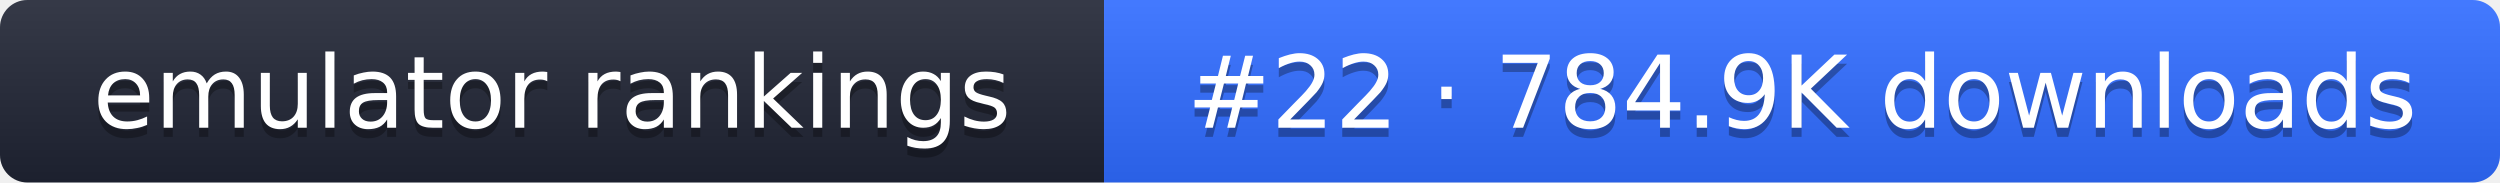
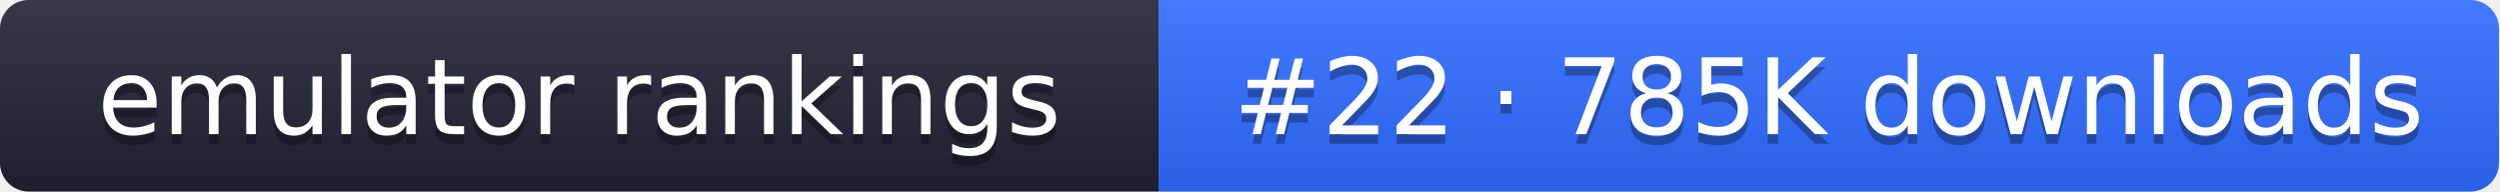
- <svg xmlns="http://www.w3.org/2000/svg" width="274" height="20" role="img" aria-label="emulator rankings: #22 · 784.9K downloads">
+ <svg xmlns="http://www.w3.org/2000/svg" width="261" height="20" role="img" aria-label="emulator rankings: #22 · 785K downloads">
  <linearGradient id="g" x2="0" y2="100%">
    <stop offset="0" stop-color="#fff" stop-opacity=".1" />
    <stop offset="1" stop-opacity=".1" />
  </linearGradient>
  <clipPath id="r">
-     <rect width="274" height="20" rx="3" fill="#fff" />
+     <rect width="261" height="20" rx="3" fill="#fff" />
  </clipPath>
  <g clip-path="url(#r)">
    <rect width="121" height="20" fill="#1f2433" />
-     <rect x="121" width="153" height="20" fill="#2f6bff" />
-     <rect width="274" height="20" fill="url(#g)" />
+     <rect x="121" width="140" height="20" fill="#2f6bff" />
+     <rect width="261" height="20" fill="url(#g)" />
  </g>
  <g fill="#fff" text-anchor="middle" font-family="Verdana,DejaVu Sans,sans-serif" font-size="11">
    <text x="60.5" y="15" fill="#010101" fill-opacity=".3">emulator rankings</text>
    <text x="60.5" y="14">emulator rankings</text>
-     <text x="197.5" y="15" fill="#010101" fill-opacity=".3">#22 · 784.9K downloads</text>
-     <text x="197.5" y="14">#22 · 784.9K downloads</text>
+     <text x="191" y="15" fill="#010101" fill-opacity=".3">#22 · 785K downloads</text>
+     <text x="191" y="14">#22 · 785K downloads</text>
  </g>
</svg>
